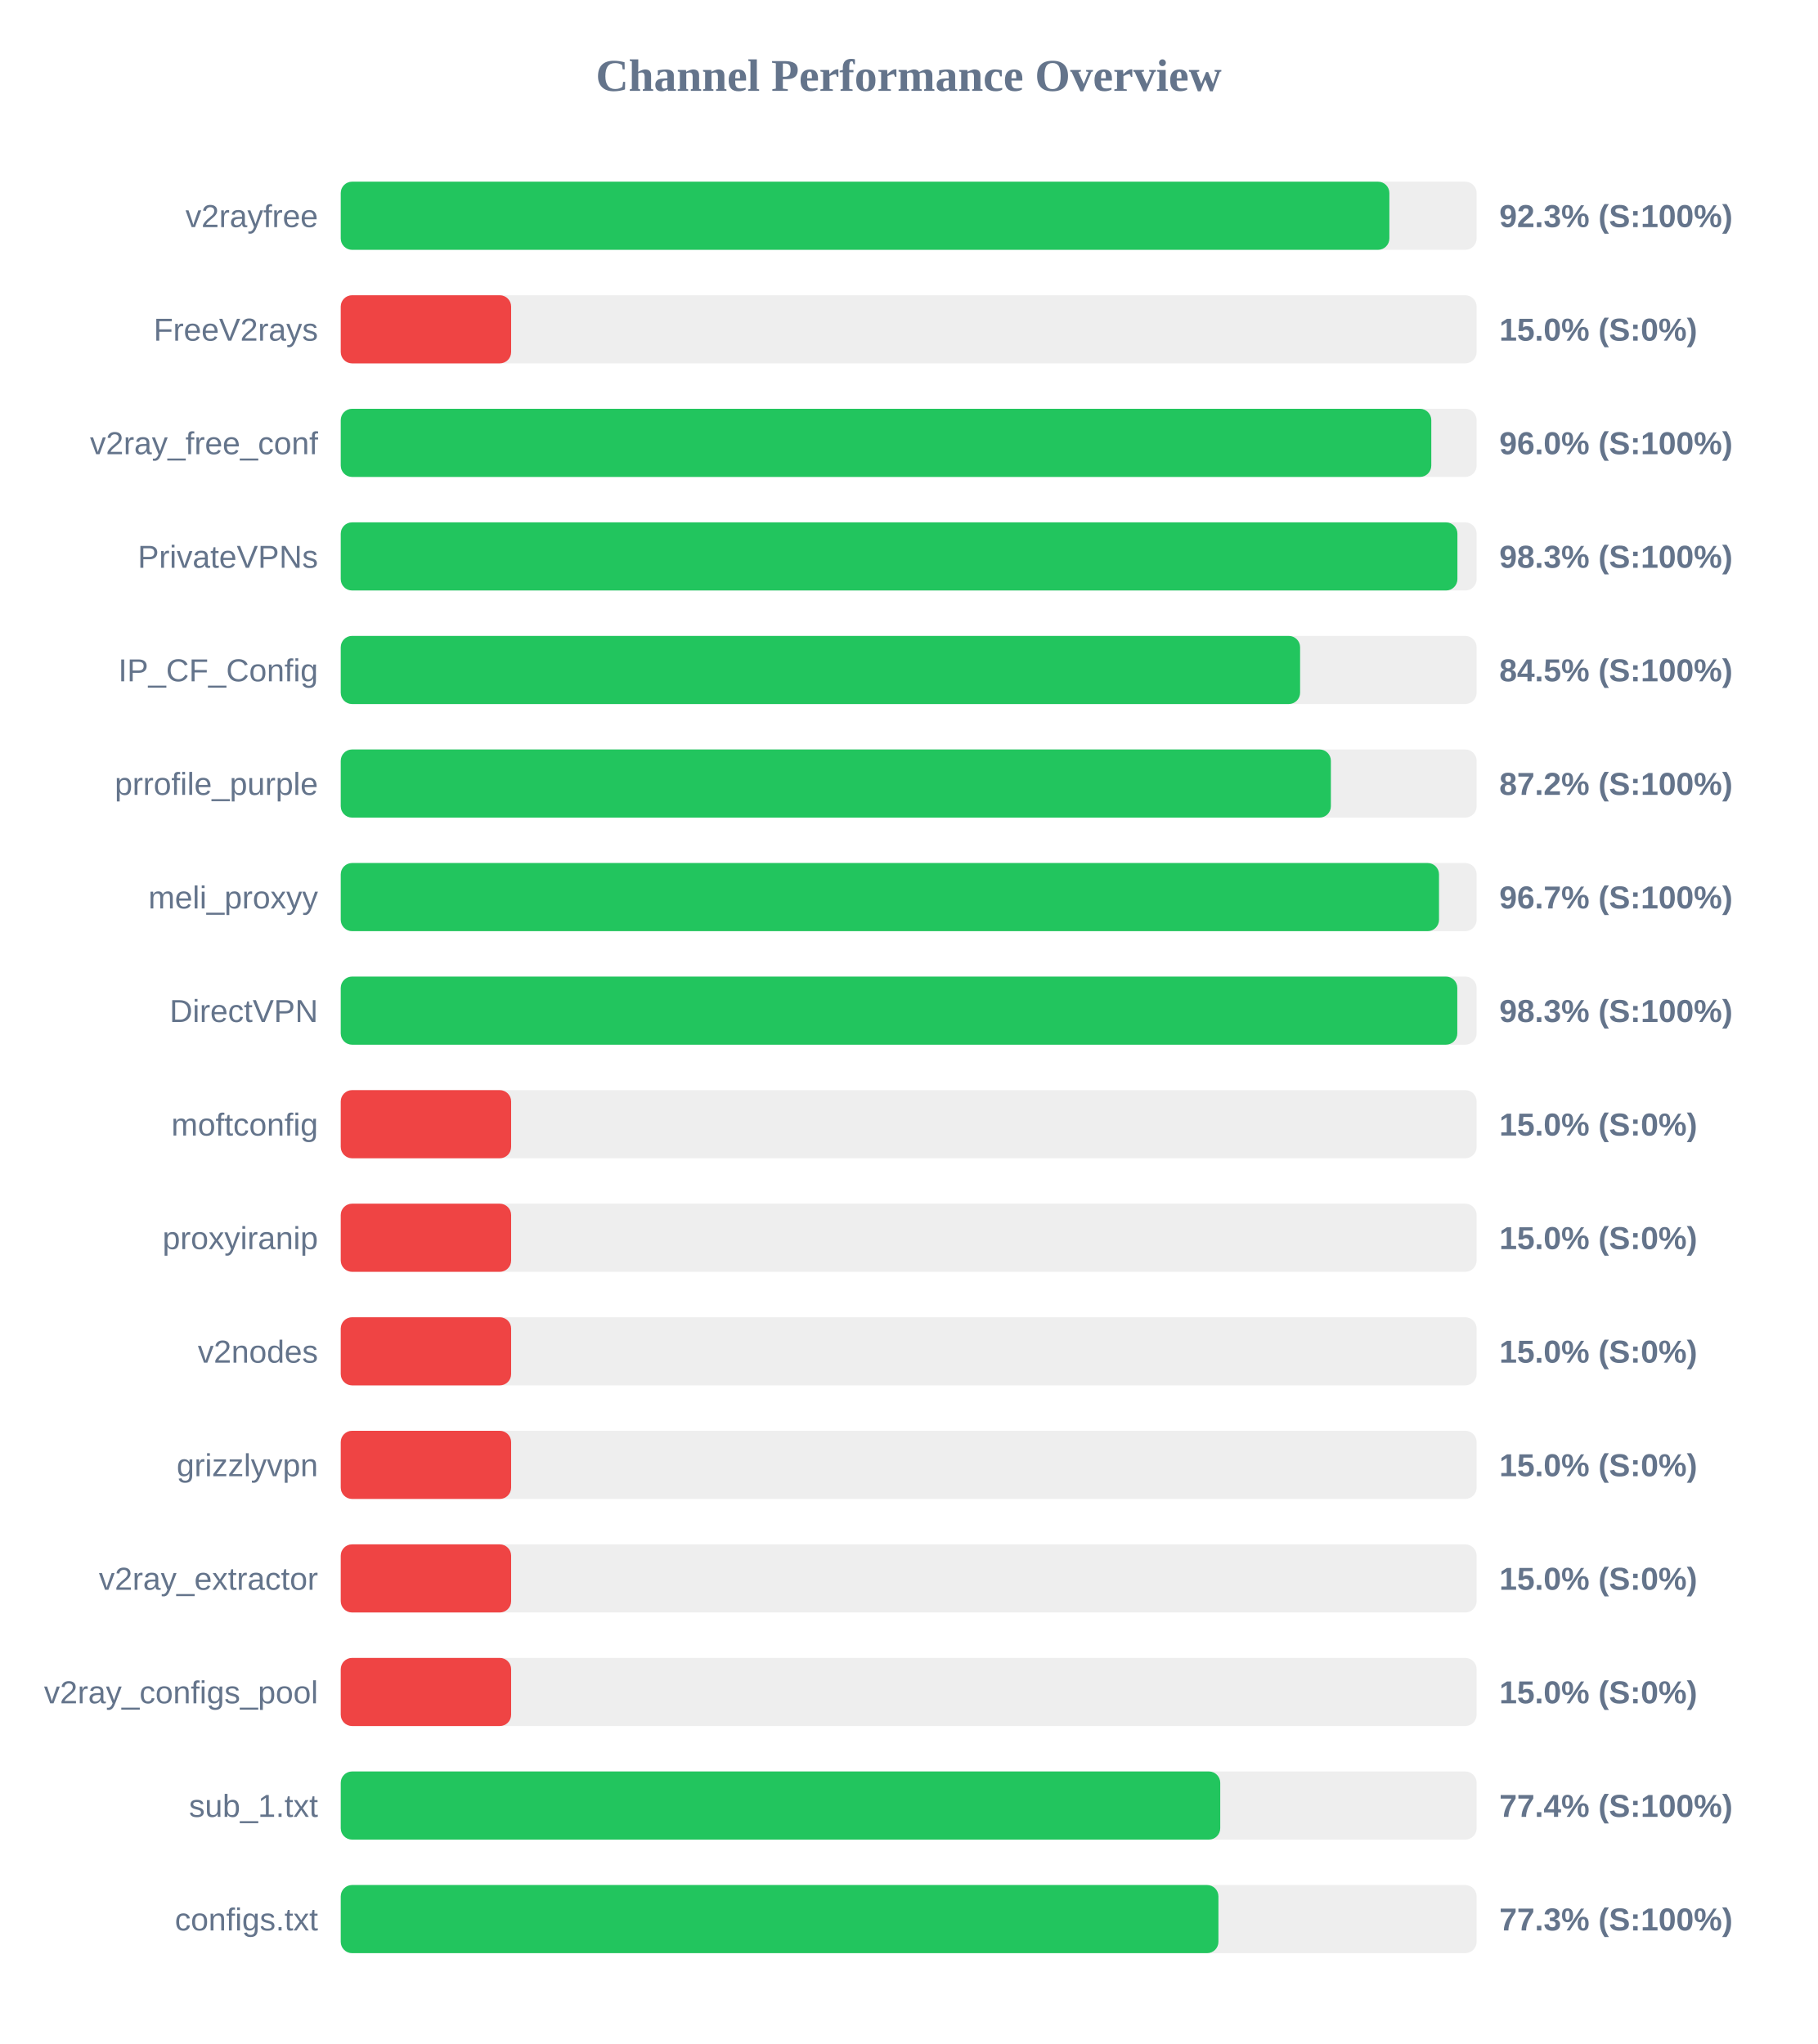
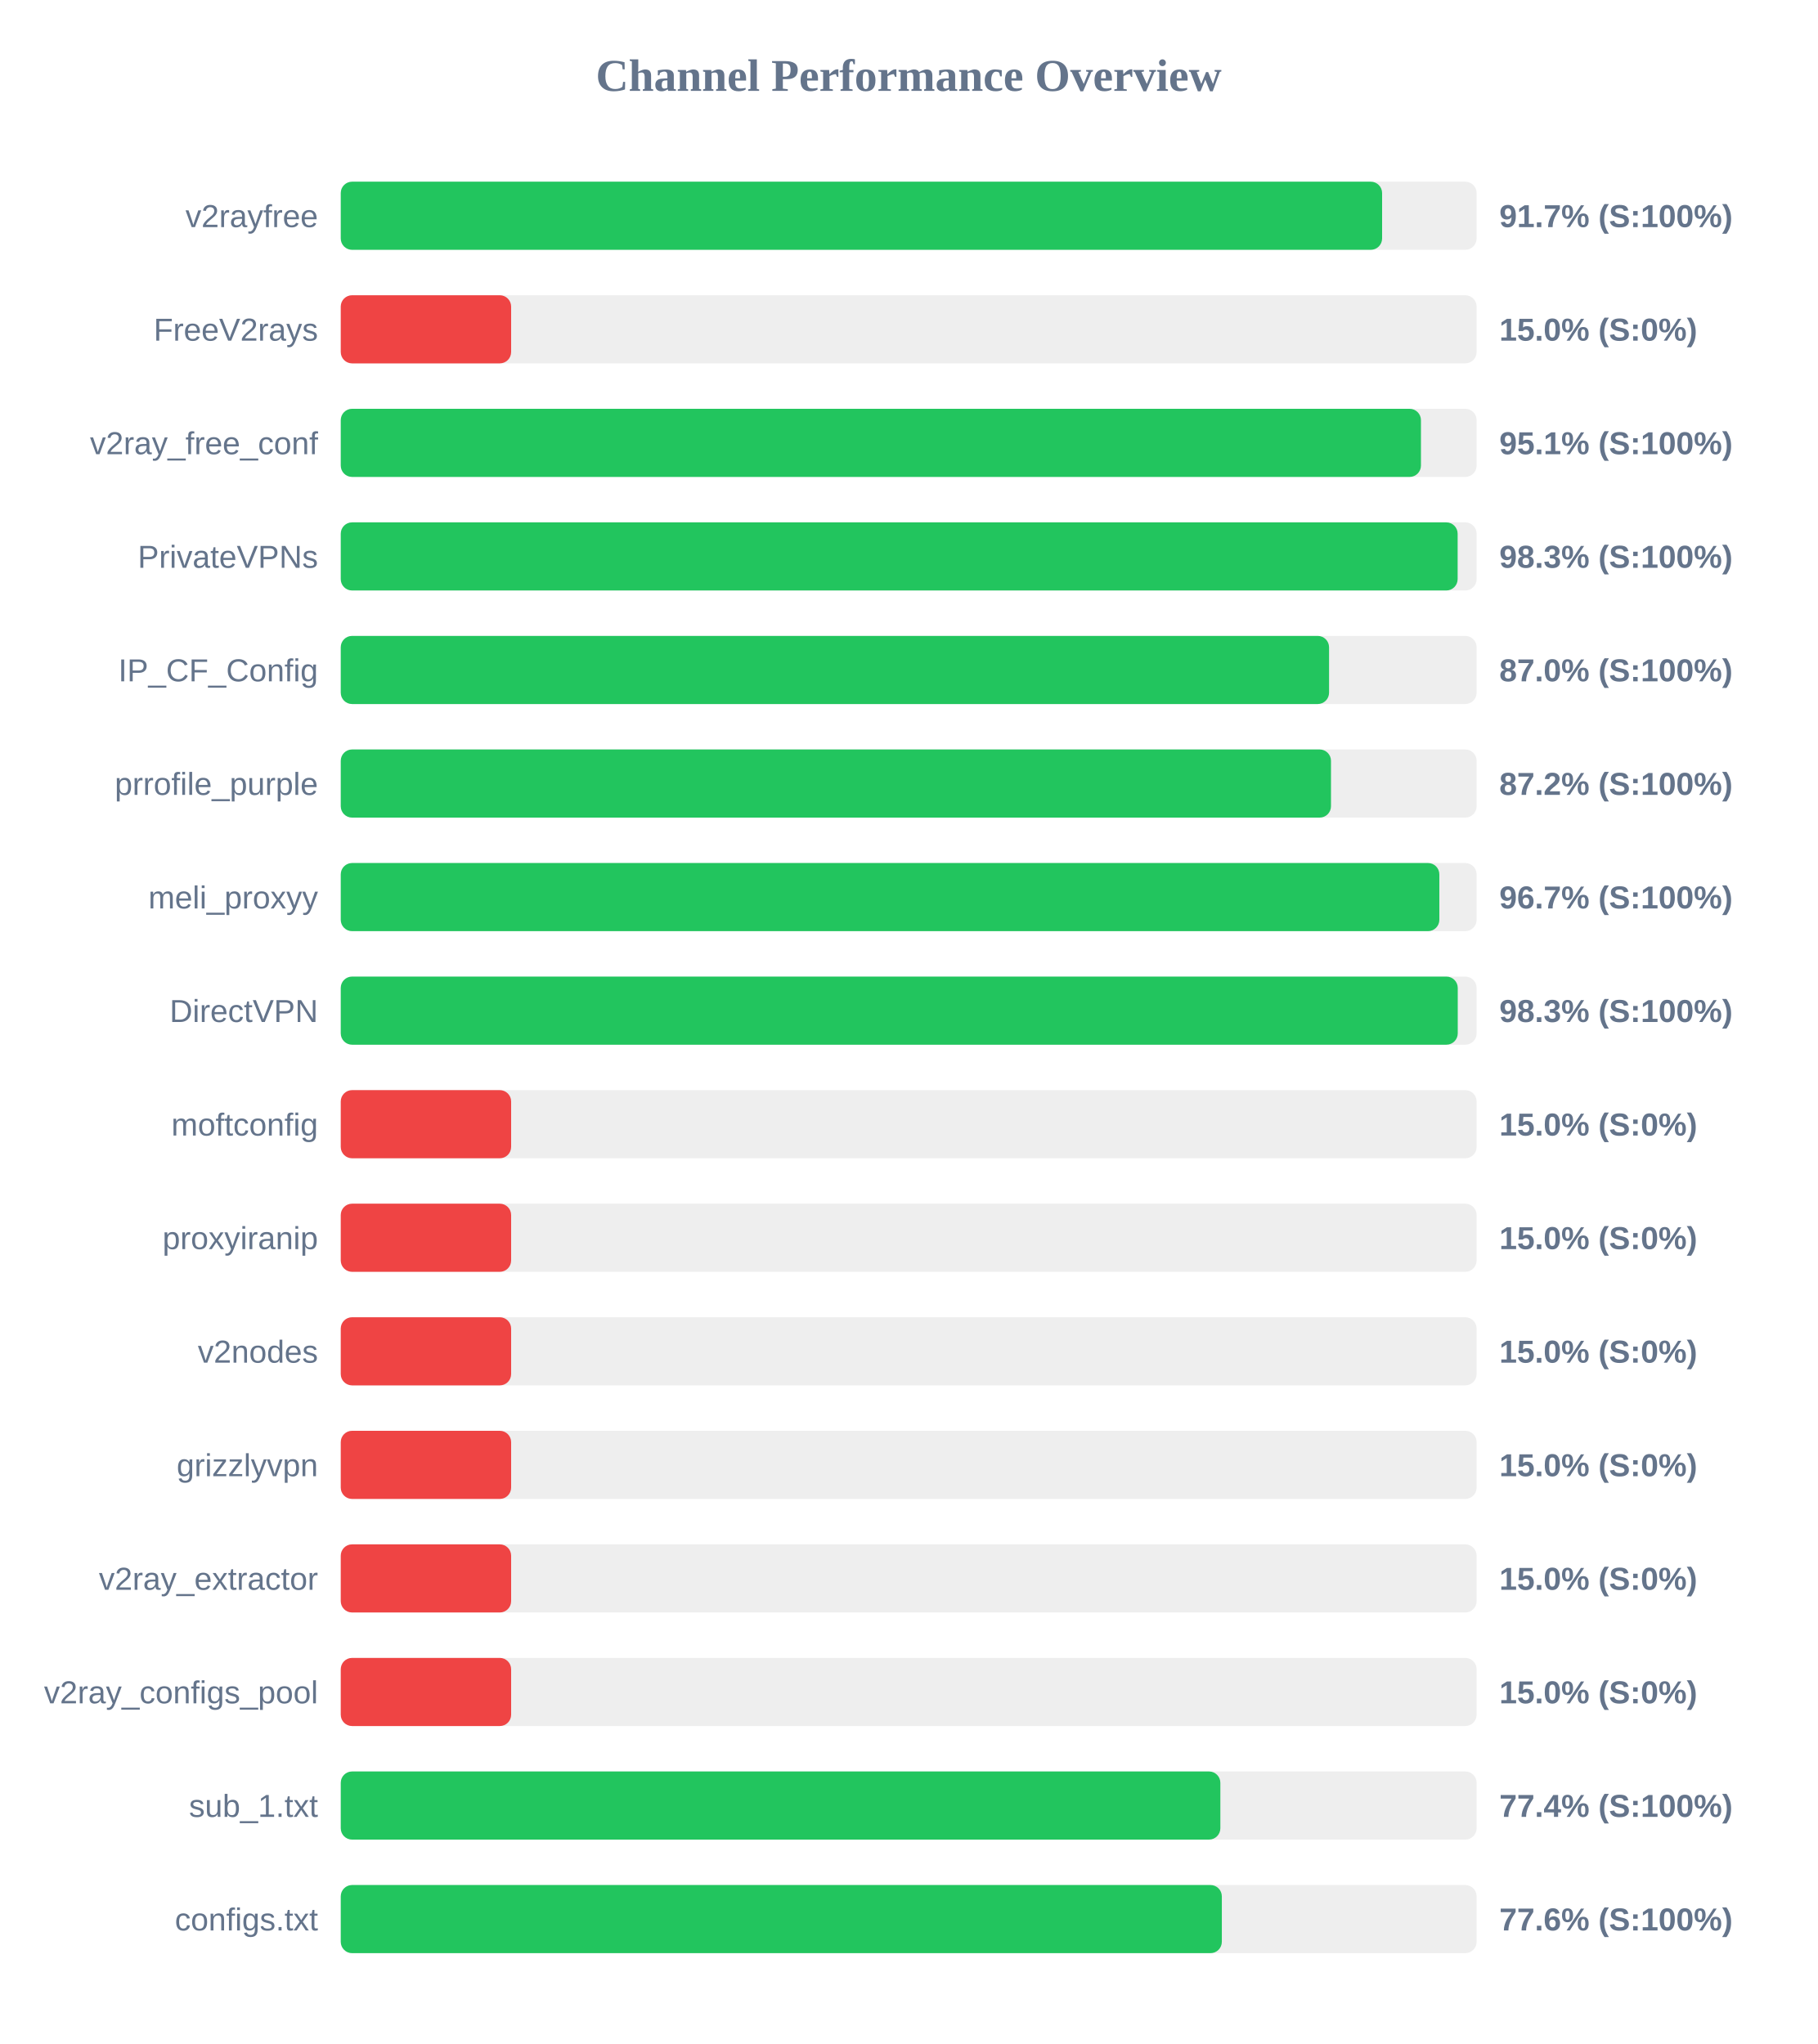
<svg xmlns="http://www.w3.org/2000/svg" width="800" height="900" version="1.1">
  <style>
        .row { font: 14px Arial; fill: #64748b; }
        .score { font: bold 14px Arial; fill: #64748b; }
    </style>
  <text x="400" y="40" text-anchor="middle" font-size="20px" font-weight="bold" fill="#64748b">Channel Performance Overview</text>
  <rect x="150" y="80" width="500" height="30" fill="#eee" rx="5" />
-   <rect x="150" y="80" width="461.6" height="30" fill="#22c55e" rx="5" />
+   <rect x="150" y="80" width="458.4" height="30" fill="#22c55e" rx="5" />
  <text x="140" y="100" text-anchor="end" class="row">v2rayfree</text>
-   <text x="660" y="100" text-anchor="start" class="score">92.3% (S:100%)</text>
+   <text x="660" y="100" text-anchor="start" class="score">91.7% (S:100%)</text>
  <rect x="150" y="130" width="500" height="30" fill="#eee" rx="5" />
  <rect x="150" y="130" width="75.0" height="30" fill="#ef4444" rx="5" />
  <text x="140" y="150" text-anchor="end" class="row">FreeV2rays</text>
  <text x="660" y="150" text-anchor="start" class="score">15.0% (S:0%)</text>
  <rect x="150" y="180" width="500" height="30" fill="#eee" rx="5" />
-   <rect x="150" y="180" width="480.05" height="30" fill="#22c55e" rx="5" />
+   <rect x="150" y="180" width="475.5" height="30" fill="#22c55e" rx="5" />
  <text x="140" y="200" text-anchor="end" class="row">v2ray_free_conf</text>
-   <text x="660" y="200" text-anchor="start" class="score">96.0% (S:100%)</text>
+   <text x="660" y="200" text-anchor="start" class="score">95.1% (S:100%)</text>
  <rect x="150" y="230" width="500" height="30" fill="#eee" rx="5" />
-   <rect x="150" y="230" width="491.55" height="30" fill="#22c55e" rx="5" />
+   <rect x="150" y="230" width="491.65" height="30" fill="#22c55e" rx="5" />
  <text x="140" y="250" text-anchor="end" class="row">PrivateVPNs</text>
  <text x="660" y="250" text-anchor="start" class="score">98.3% (S:100%)</text>
  <rect x="150" y="280" width="500" height="30" fill="#eee" rx="5" />
-   <rect x="150" y="280" width="422.3" height="30" fill="#22c55e" rx="5" />
+   <rect x="150" y="280" width="435.05" height="30" fill="#22c55e" rx="5" />
  <text x="140" y="300" text-anchor="end" class="row">IP_CF_Config</text>
-   <text x="660" y="300" text-anchor="start" class="score">84.5% (S:100%)</text>
+   <text x="660" y="300" text-anchor="start" class="score">87.0% (S:100%)</text>
  <rect x="150" y="330" width="500" height="30" fill="#eee" rx="5" />
-   <rect x="150" y="330" width="435.85" height="30" fill="#22c55e" rx="5" />
+   <rect x="150" y="330" width="435.9" height="30" fill="#22c55e" rx="5" />
  <text x="140" y="350" text-anchor="end" class="row">prrofile_purple</text>
  <text x="660" y="350" text-anchor="start" class="score">87.2% (S:100%)</text>
  <rect x="150" y="380" width="500" height="30" fill="#eee" rx="5" />
-   <rect x="150" y="380" width="483.45" height="30" fill="#22c55e" rx="5" />
+   <rect x="150" y="380" width="483.6" height="30" fill="#22c55e" rx="5" />
  <text x="140" y="400" text-anchor="end" class="row">meli_proxyy</text>
  <text x="660" y="400" text-anchor="start" class="score">96.7% (S:100%)</text>
  <rect x="150" y="430" width="500" height="30" fill="#eee" rx="5" />
-   <rect x="150" y="430" width="491.5" height="30" fill="#22c55e" rx="5" />
+   <rect x="150" y="430" width="491.7" height="30" fill="#22c55e" rx="5" />
  <text x="140" y="450" text-anchor="end" class="row">DirectVPN</text>
  <text x="660" y="450" text-anchor="start" class="score">98.3% (S:100%)</text>
  <rect x="150" y="480" width="500" height="30" fill="#eee" rx="5" />
  <rect x="150" y="480" width="75.0" height="30" fill="#ef4444" rx="5" />
  <text x="140" y="500" text-anchor="end" class="row">moftconfig</text>
  <text x="660" y="500" text-anchor="start" class="score">15.0% (S:0%)</text>
  <rect x="150" y="530" width="500" height="30" fill="#eee" rx="5" />
  <rect x="150" y="530" width="75.0" height="30" fill="#ef4444" rx="5" />
  <text x="140" y="550" text-anchor="end" class="row">proxyiranip</text>
  <text x="660" y="550" text-anchor="start" class="score">15.0% (S:0%)</text>
  <rect x="150" y="580" width="500" height="30" fill="#eee" rx="5" />
  <rect x="150" y="580" width="75.0" height="30" fill="#ef4444" rx="5" />
  <text x="140" y="600" text-anchor="end" class="row">v2nodes</text>
  <text x="660" y="600" text-anchor="start" class="score">15.0% (S:0%)</text>
  <rect x="150" y="630" width="500" height="30" fill="#eee" rx="5" />
  <rect x="150" y="630" width="75.0" height="30" fill="#ef4444" rx="5" />
  <text x="140" y="650" text-anchor="end" class="row">grizzlyvpn</text>
  <text x="660" y="650" text-anchor="start" class="score">15.0% (S:0%)</text>
  <rect x="150" y="680" width="500" height="30" fill="#eee" rx="5" />
  <rect x="150" y="680" width="75.0" height="30" fill="#ef4444" rx="5" />
  <text x="140" y="700" text-anchor="end" class="row">v2ray_extractor</text>
  <text x="660" y="700" text-anchor="start" class="score">15.0% (S:0%)</text>
  <rect x="150" y="730" width="500" height="30" fill="#eee" rx="5" />
  <rect x="150" y="730" width="75.0" height="30" fill="#ef4444" rx="5" />
  <text x="140" y="750" text-anchor="end" class="row">v2ray_configs_pool</text>
  <text x="660" y="750" text-anchor="start" class="score">15.0% (S:0%)</text>
  <rect x="150" y="780" width="500" height="30" fill="#eee" rx="5" />
-   <rect x="150" y="780" width="387.15" height="30" fill="#22c55e" rx="5" />
+   <rect x="150" y="780" width="387.2" height="30" fill="#22c55e" rx="5" />
  <text x="140" y="800" text-anchor="end" class="row">sub_1.txt</text>
  <text x="660" y="800" text-anchor="start" class="score">77.4% (S:100%)</text>
  <rect x="150" y="830" width="500" height="30" fill="#eee" rx="5" />
-   <rect x="150" y="830" width="386.35" height="30" fill="#22c55e" rx="5" />
+   <rect x="150" y="830" width="387.85" height="30" fill="#22c55e" rx="5" />
  <text x="140" y="850" text-anchor="end" class="row">configs.txt</text>
-   <text x="660" y="850" text-anchor="start" class="score">77.3% (S:100%)</text>
+   <text x="660" y="850" text-anchor="start" class="score">77.6% (S:100%)</text>
</svg>
